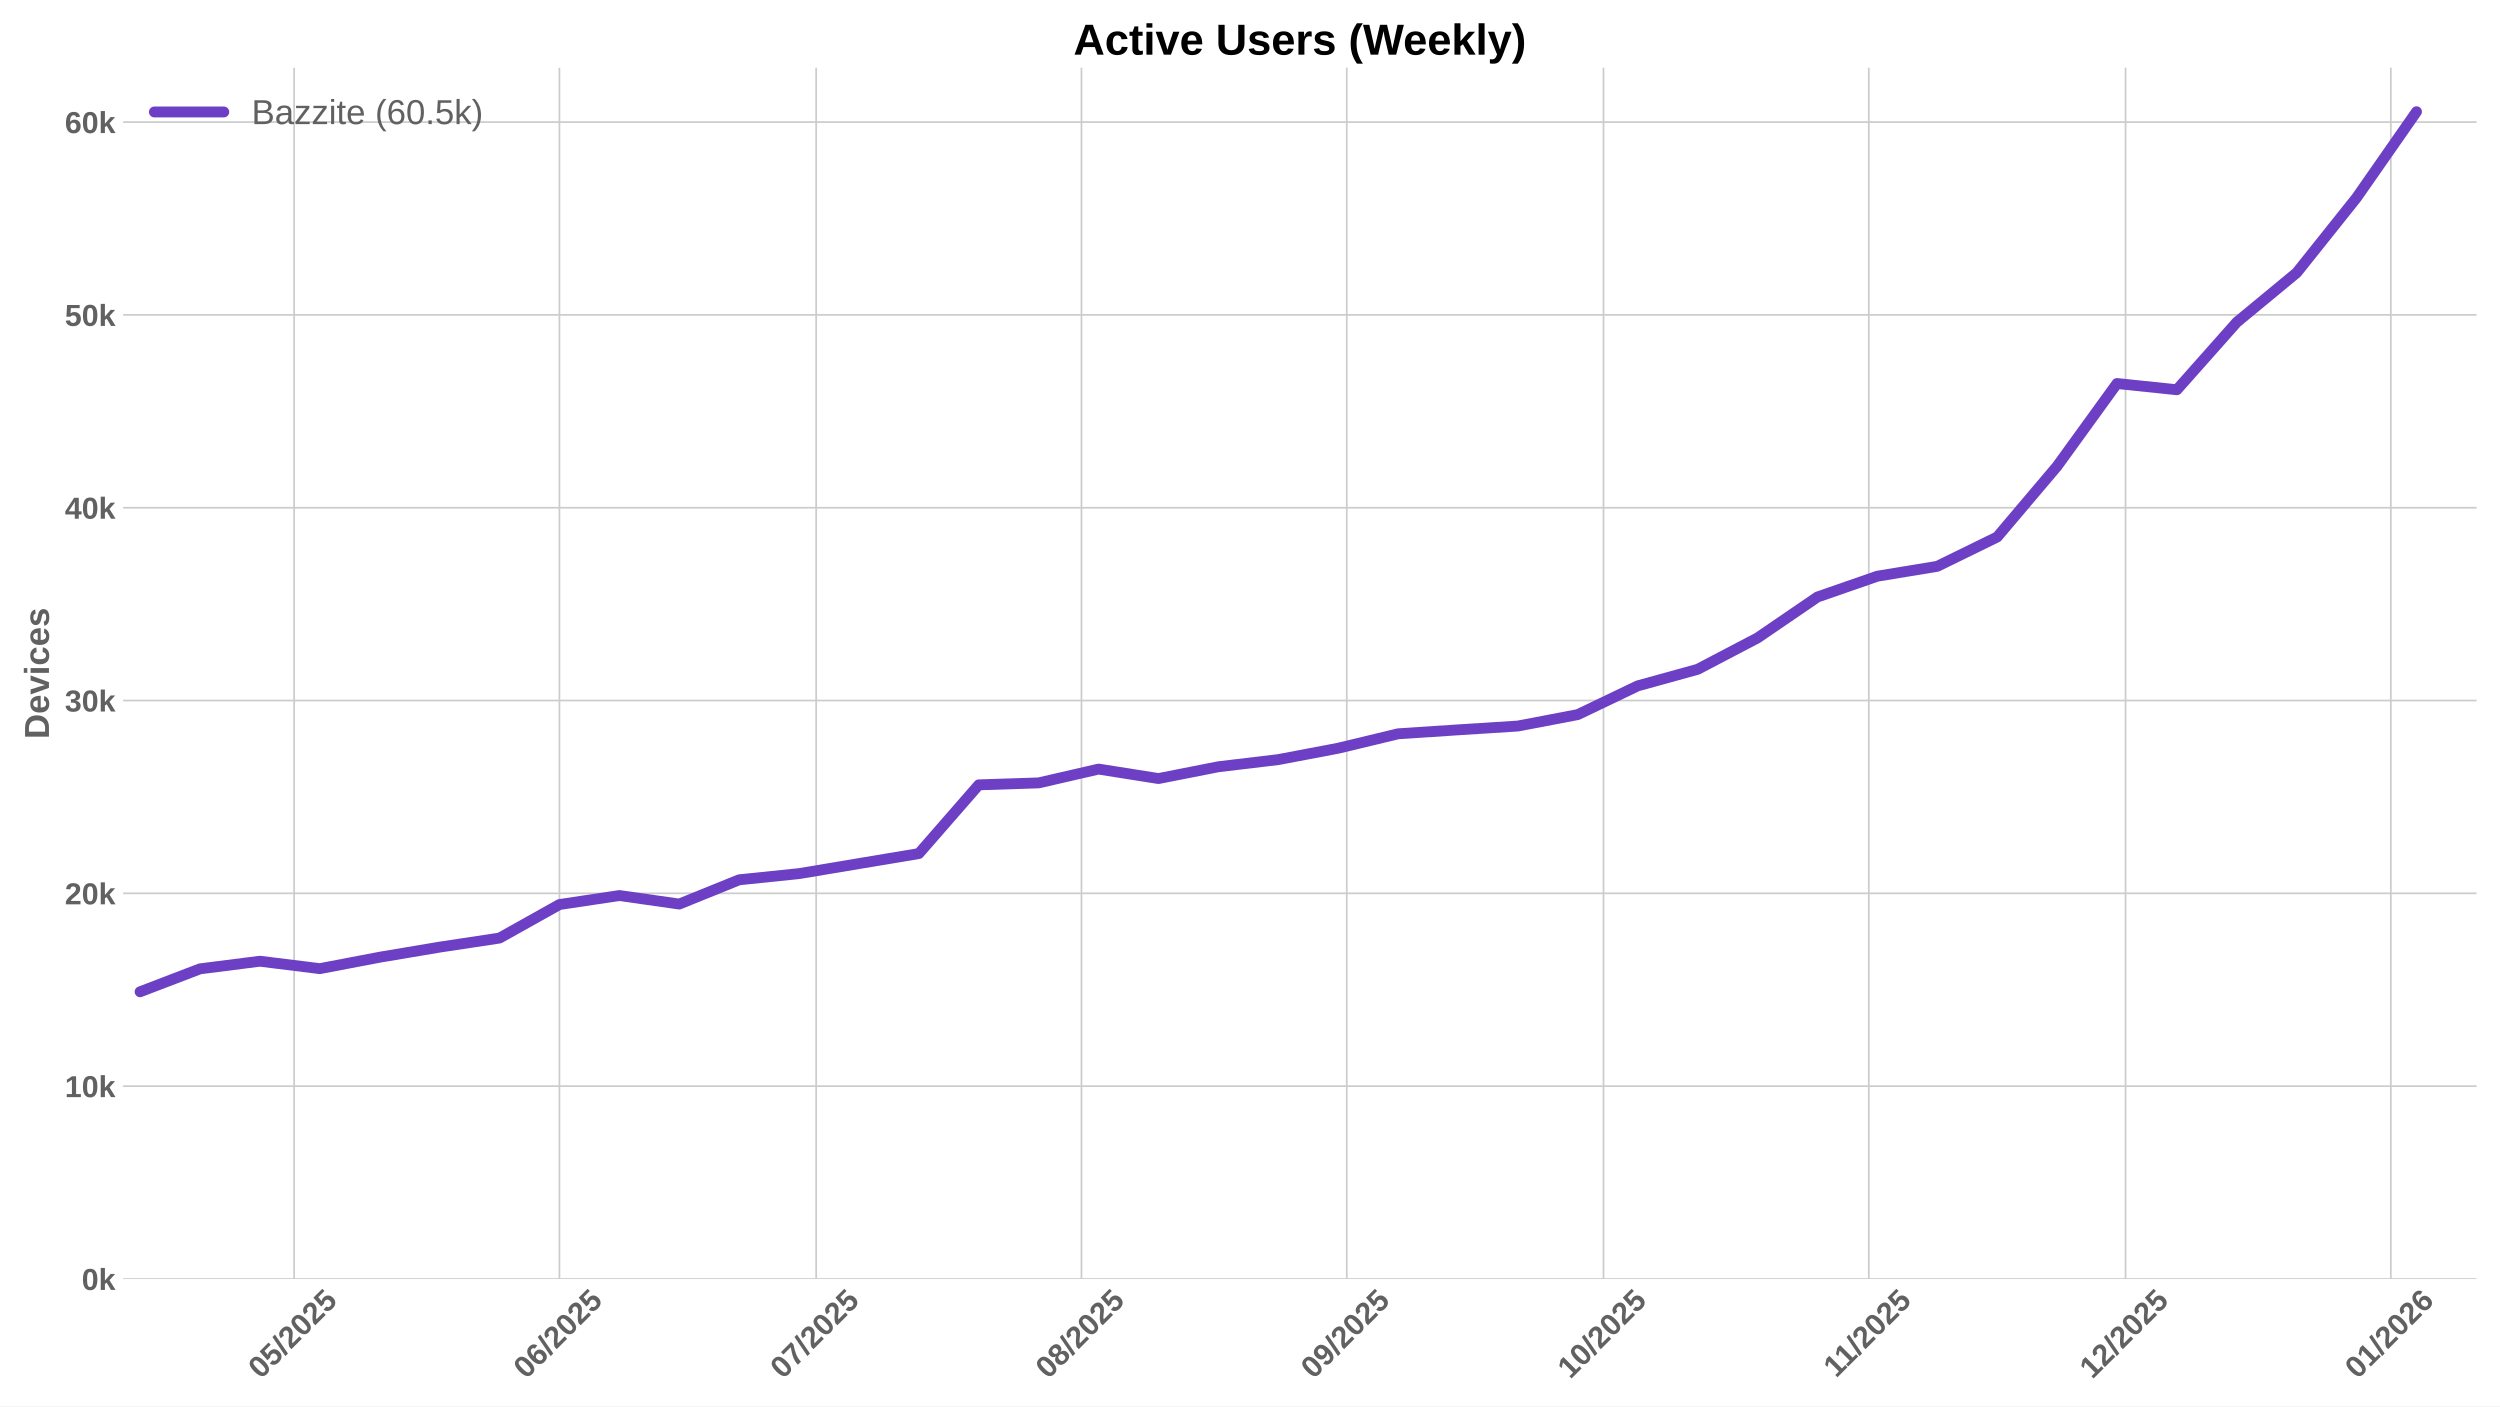
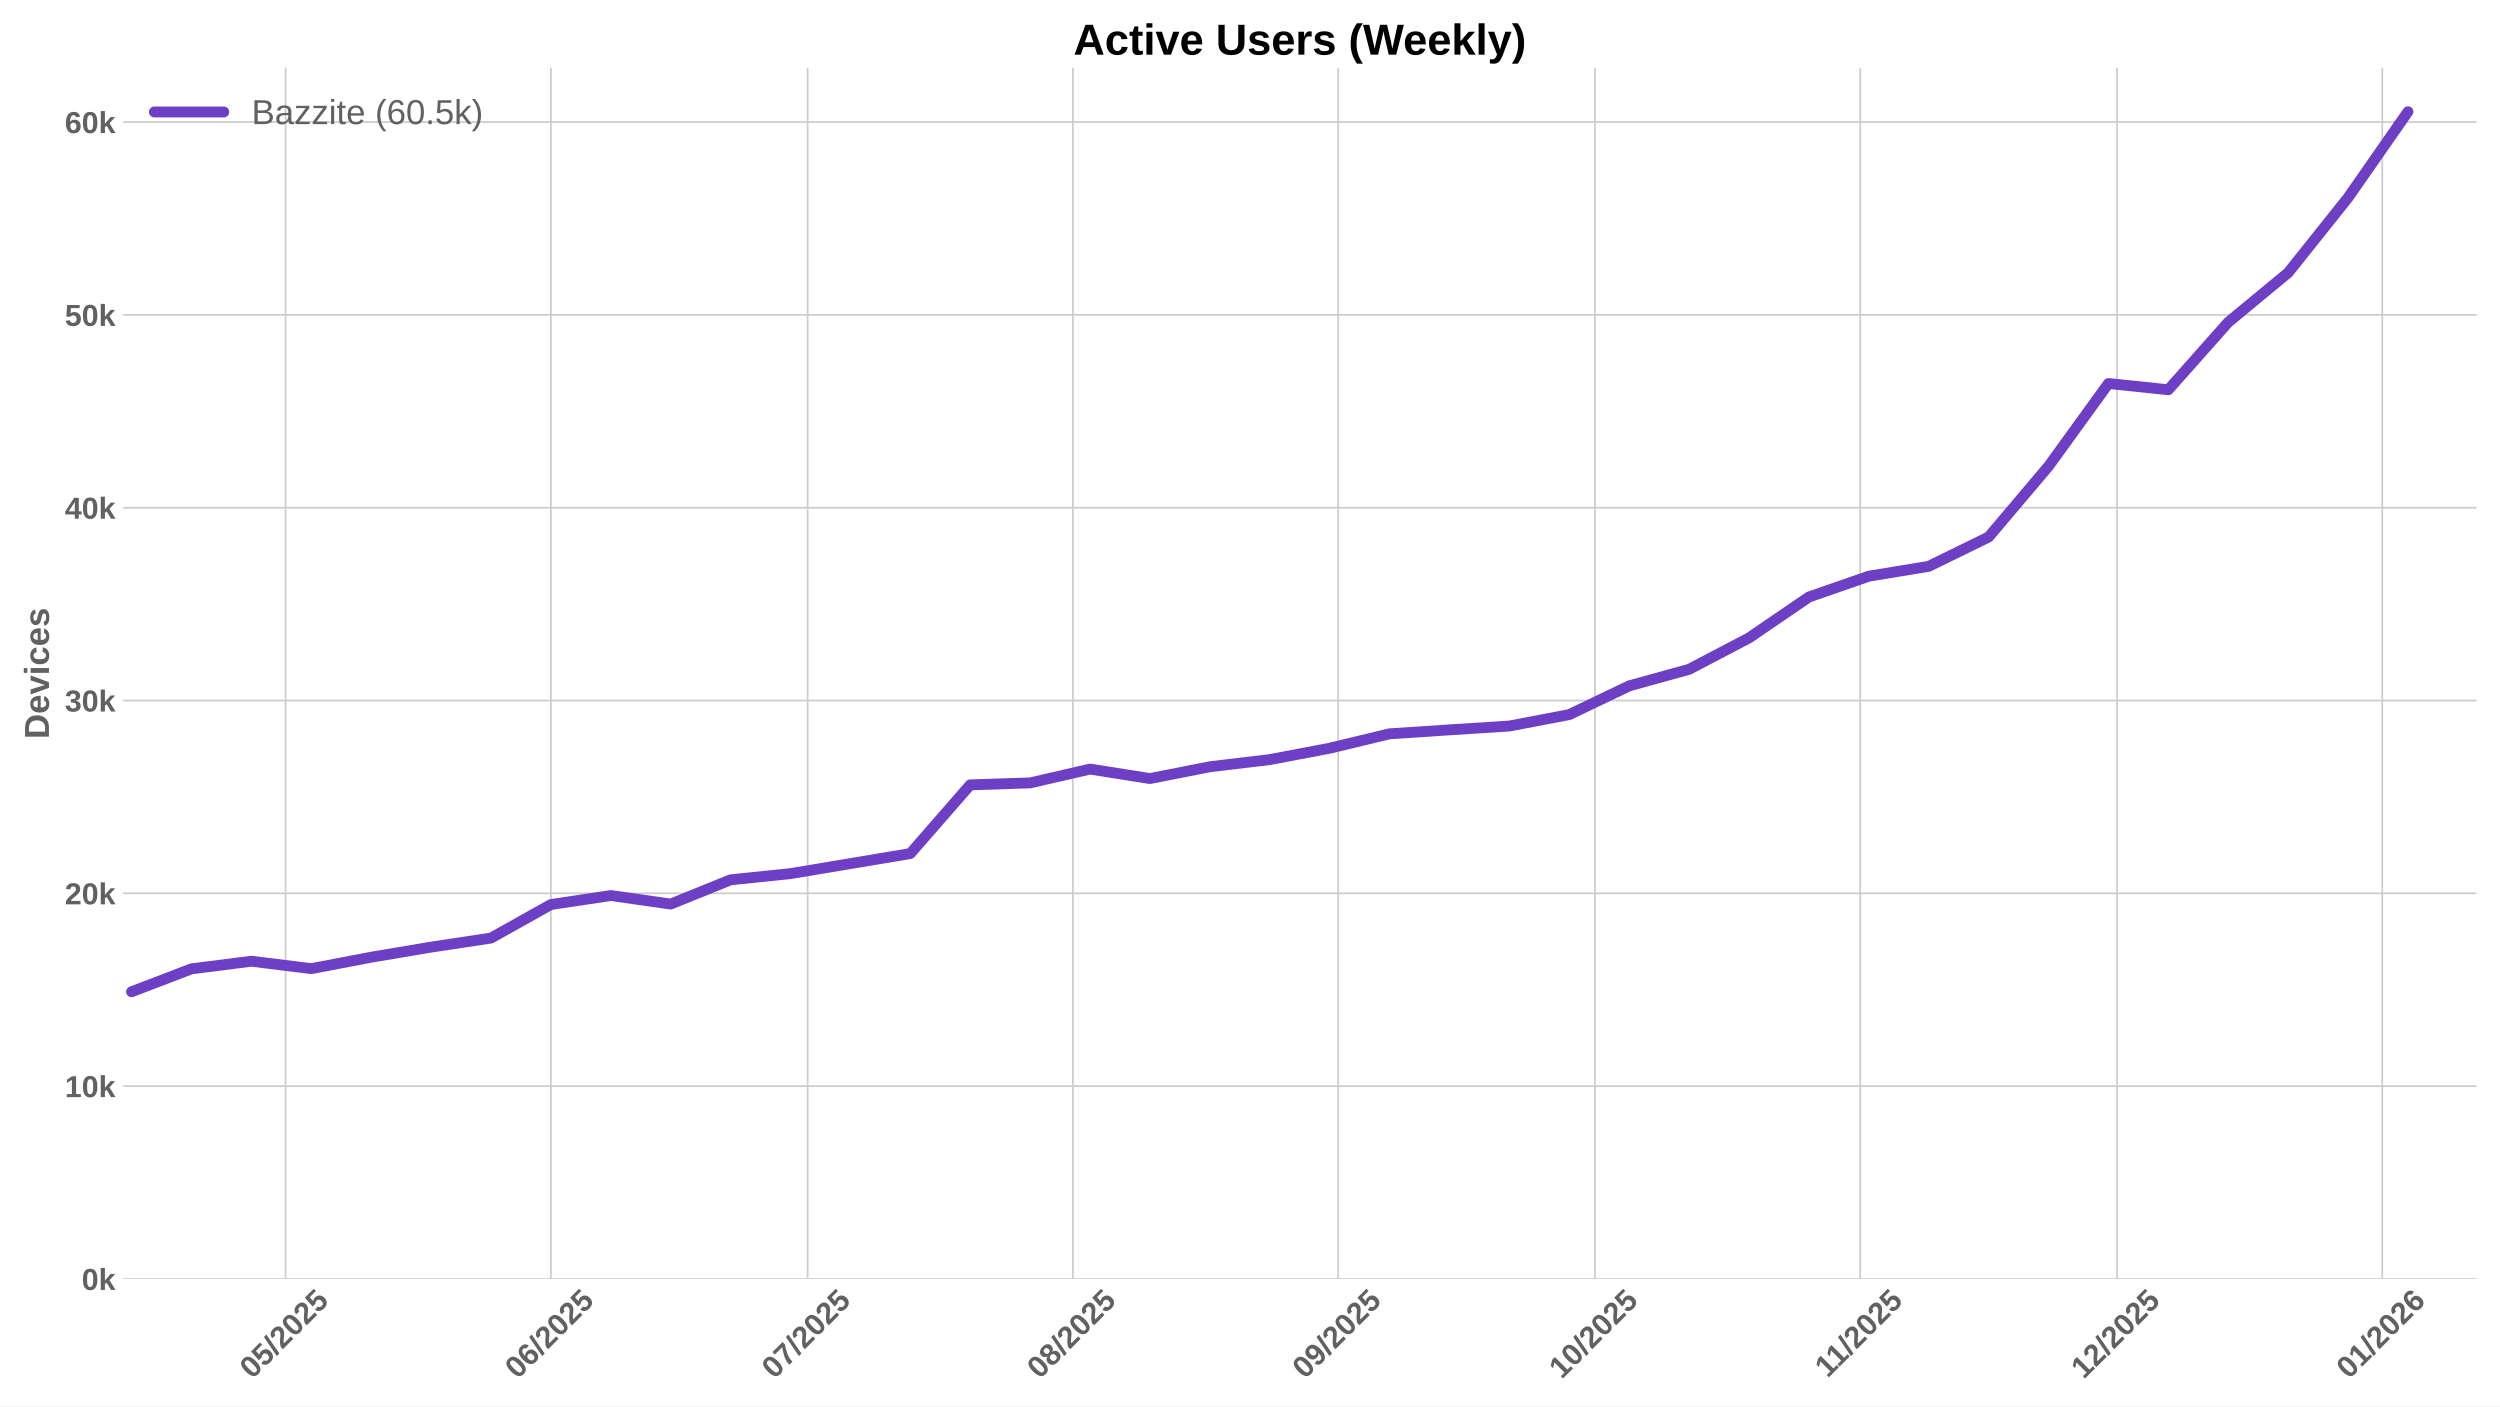
<svg xmlns="http://www.w3.org/2000/svg" xmlns:xlink="http://www.w3.org/1999/xlink" width="1152pt" height="648pt" viewBox="0 0 1152 648" version="1.1">
  <defs>
    <style type="text/css">*{stroke-linejoin: round; stroke-linecap: butt}</style>
  </defs>
  <g id="figure_1">
    <g id="patch_1">
      <path d="M 0 648  L 1152 648  L 1152 0  L 0 0  z " style="fill: #ffffff" />
    </g>
    <g id="axes_1">
      <g id="patch_2">
        <path d="M 56.73 589.343  L 1141.2 589.343  L 1141.2 31.2  L 56.73 31.2  z " style="fill: #ffffff" />
      </g>
      <g id="matplotlib.axis_1">
        <g id="xtick_1">
          <g id="line2d_1">
-             <path d="M 135.533 589.343  L 135.533 31.2  " clip-path="url(#p58dccc7db9)" style="fill: none; stroke: #cccccc; stroke-width: 0.8; stroke-linecap: round" />
+             <path d="M 131.593 589.343  L 131.593 31.2  " clip-path="url(#pa1ba7b123c)" style="fill: none; stroke: #cccccc; stroke-width: 0.8; stroke-linecap: round" />
          </g>
          <g id="line2d_2" />
          <g id="text_1">
-             <g style="fill: #616161" transform="translate(120.2031 635.7977) rotate(-45) scale(0.14 -0.14)">
+             <g style="fill: #616161" transform="translate(116.2628 635.7977) rotate(-45) scale(0.14 -0.14)">
              <defs>
                <path id="LiberationSans-Bold-30" d="M 3297 2203  Q 3297 1088 2914 512  Q 2531 -63 1766 -63  Q 253 -63 253 2203  Q 253 2994 418 3494  Q 584 3994 915 4231  Q 1247 4469 1791 4469  Q 2572 4469 2934 3903  Q 3297 3338 3297 2203  z M 2416 2203  Q 2416 2813 2356 3150  Q 2297 3488 2165 3634  Q 2034 3781 1784 3781  Q 1519 3781 1383 3632  Q 1247 3484 1189 3148  Q 1131 2813 1131 2203  Q 1131 1600 1192 1261  Q 1253 922 1386 775  Q 1519 628 1772 628  Q 2022 628 2158 783  Q 2294 938 2355 1278  Q 2416 1619 2416 2203  z " transform="scale(0.015625)" />
                <path id="LiberationSans-Bold-35" d="M 3381 1466  Q 3381 766 2945 351  Q 2509 -63 1750 -63  Q 1088 -63 689 235  Q 291 534 197 1100  L 1075 1172  Q 1144 891 1319 762  Q 1494 634 1759 634  Q 2088 634 2283 843  Q 2478 1053 2478 1447  Q 2478 1794 2293 2001  Q 2109 2209 1778 2209  Q 1413 2209 1181 1925  L 325 1925  L 478 4403  L 3125 4403  L 3125 3750  L 1275 3750  L 1203 2638  Q 1522 2919 2000 2919  Q 2628 2919 3004 2528  Q 3381 2138 3381 1466  z " transform="scale(0.015625)" />
                <path id="LiberationSans-Bold-2f" d="M 63 -128  L 972 4638  L 1716 4638  L 822 -128  L 63 -128  z " transform="scale(0.015625)" />
                <path id="LiberationSans-Bold-32" d="M 222 0  L 222 609  Q 394 988 711 1347  Q 1028 1706 1509 2097  Q 1972 2472 2158 2715  Q 2344 2959 2344 3194  Q 2344 3769 1766 3769  Q 1484 3769 1336 3617  Q 1188 3466 1144 3163  L 259 3213  Q 334 3825 717 4147  Q 1100 4469 1759 4469  Q 2472 4469 2853 4144  Q 3234 3819 3234 3231  Q 3234 2922 3112 2672  Q 2991 2422 2800 2211  Q 2609 2000 2376 1815  Q 2144 1631 1925 1456  Q 1706 1281 1526 1103  Q 1347 925 1259 722  L 3303 722  L 3303 0  L 222 0  z " transform="scale(0.015625)" />
              </defs>
              <use xlink:href="#LiberationSans-Bold-30" />
              <use xlink:href="#LiberationSans-Bold-35" transform="translate(55.61523 0)" />
              <use xlink:href="#LiberationSans-Bold-2f" transform="translate(111.2305 0)" />
              <use xlink:href="#LiberationSans-Bold-32" transform="translate(139.0137 0)" />
              <use xlink:href="#LiberationSans-Bold-30" transform="translate(194.6289 0)" />
              <use xlink:href="#LiberationSans-Bold-32" transform="translate(250.2441 0)" />
              <use xlink:href="#LiberationSans-Bold-35" transform="translate(305.8594 0)" />
            </g>
          </g>
        </g>
        <g id="xtick_2">
          <g id="line2d_3">
-             <path d="M 257.783 589.343  L 257.783 31.2  " clip-path="url(#p58dccc7db9)" style="fill: none; stroke: #cccccc; stroke-width: 0.8; stroke-linecap: round" />
+             <path d="M 253.842 589.343  L 253.842 31.2  " clip-path="url(#pa1ba7b123c)" style="fill: none; stroke: #cccccc; stroke-width: 0.8; stroke-linecap: round" />
          </g>
          <g id="line2d_4" />
          <g id="text_2">
-             <g style="fill: #616161" transform="translate(242.4524 635.7977) rotate(-45) scale(0.14 -0.14)">
+             <g style="fill: #616161" transform="translate(238.5122 635.7977) rotate(-45) scale(0.14 -0.14)">
              <defs>
                <path id="LiberationSans-Bold-36" d="M 3328 1441  Q 3328 738 2934 337  Q 2541 -63 1847 -63  Q 1069 -63 651 482  Q 234 1028 234 2100  Q 234 3278 657 3873  Q 1081 4469 1869 4469  Q 2428 4469 2751 4222  Q 3075 3975 3209 3456  L 2381 3341  Q 2263 3775 1850 3775  Q 1497 3775 1295 3422  Q 1094 3069 1094 2350  Q 1234 2584 1484 2709  Q 1734 2834 2050 2834  Q 2641 2834 2984 2459  Q 3328 2084 3328 1441  z M 2447 1416  Q 2447 1791 2273 1989  Q 2100 2188 1797 2188  Q 1506 2188 1331 2002  Q 1156 1816 1156 1509  Q 1156 1125 1339 873  Q 1522 622 1819 622  Q 2116 622 2281 833  Q 2447 1044 2447 1416  z " transform="scale(0.015625)" />
              </defs>
              <use xlink:href="#LiberationSans-Bold-30" />
              <use xlink:href="#LiberationSans-Bold-36" transform="translate(55.61523 0)" />
              <use xlink:href="#LiberationSans-Bold-2f" transform="translate(111.2305 0)" />
              <use xlink:href="#LiberationSans-Bold-32" transform="translate(139.0137 0)" />
              <use xlink:href="#LiberationSans-Bold-30" transform="translate(194.6289 0)" />
              <use xlink:href="#LiberationSans-Bold-32" transform="translate(250.2441 0)" />
              <use xlink:href="#LiberationSans-Bold-35" transform="translate(305.8594 0)" />
            </g>
          </g>
        </g>
        <g id="xtick_3">
          <g id="line2d_5">
-             <path d="M 376.089 589.343  L 376.089 31.2  " clip-path="url(#p58dccc7db9)" style="fill: none; stroke: #cccccc; stroke-width: 0.8; stroke-linecap: round" />
+             <path d="M 372.148 589.343  L 372.148 31.2  " clip-path="url(#pa1ba7b123c)" style="fill: none; stroke: #cccccc; stroke-width: 0.8; stroke-linecap: round" />
          </g>
          <g id="line2d_6" />
          <g id="text_3">
-             <g style="fill: #616161" transform="translate(360.7583 635.7977) rotate(-45) scale(0.14 -0.14)">
+             <g style="fill: #616161" transform="translate(356.818 635.7977) rotate(-45) scale(0.14 -0.14)">
              <defs>
                <path id="LiberationSans-Bold-37" d="M 3278 3706  Q 2981 3238 2717 2797  Q 2453 2356 2256 1911  Q 2059 1466 1945 995  Q 1831 525 1831 0  L 916 0  Q 916 550 1059 1064  Q 1203 1578 1475 2111  Q 1747 2644 2463 3681  L 275 3681  L 275 4403  L 3278 4403  L 3278 3706  z " transform="scale(0.015625)" />
              </defs>
              <use xlink:href="#LiberationSans-Bold-30" />
              <use xlink:href="#LiberationSans-Bold-37" transform="translate(55.61523 0)" />
              <use xlink:href="#LiberationSans-Bold-2f" transform="translate(111.2305 0)" />
              <use xlink:href="#LiberationSans-Bold-32" transform="translate(139.0137 0)" />
              <use xlink:href="#LiberationSans-Bold-30" transform="translate(194.6289 0)" />
              <use xlink:href="#LiberationSans-Bold-32" transform="translate(250.2441 0)" />
              <use xlink:href="#LiberationSans-Bold-35" transform="translate(305.8594 0)" />
            </g>
          </g>
        </g>
        <g id="xtick_4">
          <g id="line2d_7">
-             <path d="M 498.338 589.343  L 498.338 31.2  " clip-path="url(#p58dccc7db9)" style="fill: none; stroke: #cccccc; stroke-width: 0.8; stroke-linecap: round" />
+             <path d="M 494.398 589.343  L 494.398 31.2  " clip-path="url(#pa1ba7b123c)" style="fill: none; stroke: #cccccc; stroke-width: 0.8; stroke-linecap: round" />
          </g>
          <g id="line2d_8" />
          <g id="text_4">
-             <g style="fill: #616161" transform="translate(483.0076 635.7977) rotate(-45) scale(0.14 -0.14)">
+             <g style="fill: #616161" transform="translate(479.0673 635.7977) rotate(-45) scale(0.14 -0.14)">
              <defs>
                <path id="LiberationSans-Bold-38" d="M 3363 1241  Q 3363 622 2953 279  Q 2544 -63 1784 -63  Q 1031 -63 617 278  Q 203 619 203 1234  Q 203 1656 447 1945  Q 691 2234 1100 2303  L 1100 2316  Q 744 2394 525 2669  Q 306 2944 306 3303  Q 306 3844 689 4156  Q 1072 4469 1772 4469  Q 2488 4469 2870 4164  Q 3253 3859 3253 3297  Q 3253 2938 3036 2666  Q 2819 2394 2453 2322  L 2453 2309  Q 2878 2241 3120 1961  Q 3363 1681 3363 1241  z M 2350 3250  Q 2350 3563 2206 3708  Q 2063 3853 1772 3853  Q 1203 3853 1203 3250  Q 1203 2619 1778 2619  Q 2066 2619 2208 2766  Q 2350 2913 2350 3250  z M 2453 1313  Q 2453 2003 1766 2003  Q 1447 2003 1276 1822  Q 1106 1641 1106 1300  Q 1106 913 1275 734  Q 1444 556 1791 556  Q 2131 556 2292 734  Q 2453 913 2453 1313  z " transform="scale(0.015625)" />
              </defs>
              <use xlink:href="#LiberationSans-Bold-30" />
              <use xlink:href="#LiberationSans-Bold-38" transform="translate(55.61523 0)" />
              <use xlink:href="#LiberationSans-Bold-2f" transform="translate(111.2305 0)" />
              <use xlink:href="#LiberationSans-Bold-32" transform="translate(139.0137 0)" />
              <use xlink:href="#LiberationSans-Bold-30" transform="translate(194.6289 0)" />
              <use xlink:href="#LiberationSans-Bold-32" transform="translate(250.2441 0)" />
              <use xlink:href="#LiberationSans-Bold-35" transform="translate(305.8594 0)" />
            </g>
          </g>
        </g>
        <g id="xtick_5">
          <g id="line2d_9">
-             <path d="M 620.587 589.343  L 620.587 31.2  " clip-path="url(#p58dccc7db9)" style="fill: none; stroke: #cccccc; stroke-width: 0.8; stroke-linecap: round" />
+             <path d="M 616.647 589.343  L 616.647 31.2  " clip-path="url(#pa1ba7b123c)" style="fill: none; stroke: #cccccc; stroke-width: 0.8; stroke-linecap: round" />
          </g>
          <g id="line2d_10" />
          <g id="text_5">
-             <g style="fill: #616161" transform="translate(605.2569 635.7977) rotate(-45) scale(0.14 -0.14)">
+             <g style="fill: #616161" transform="translate(601.3167 635.7977) rotate(-45) scale(0.14 -0.14)">
              <defs>
                <path id="LiberationSans-Bold-39" d="M 3322 2272  Q 3322 1100 2894 518  Q 2466 -63 1678 -63  Q 1097 -63 767 185  Q 438 434 300 972  L 1125 1088  Q 1247 628 1688 628  Q 2056 628 2254 981  Q 2453 1334 2459 2028  Q 2341 1794 2070 1661  Q 1800 1528 1488 1528  Q 906 1528 564 1923  Q 222 2319 222 2994  Q 222 3688 623 4078  Q 1025 4469 1759 4469  Q 2550 4469 2936 3920  Q 3322 3372 3322 2272  z M 2394 2888  Q 2394 3297 2214 3539  Q 2034 3781 1738 3781  Q 1447 3781 1280 3570  Q 1113 3359 1113 2988  Q 1113 2622 1278 2401  Q 1444 2181 1741 2181  Q 2022 2181 2208 2373  Q 2394 2566 2394 2888  z " transform="scale(0.015625)" />
              </defs>
              <use xlink:href="#LiberationSans-Bold-30" />
              <use xlink:href="#LiberationSans-Bold-39" transform="translate(55.61523 0)" />
              <use xlink:href="#LiberationSans-Bold-2f" transform="translate(111.2305 0)" />
              <use xlink:href="#LiberationSans-Bold-32" transform="translate(139.0137 0)" />
              <use xlink:href="#LiberationSans-Bold-30" transform="translate(194.6289 0)" />
              <use xlink:href="#LiberationSans-Bold-32" transform="translate(250.2441 0)" />
              <use xlink:href="#LiberationSans-Bold-35" transform="translate(305.8594 0)" />
            </g>
          </g>
        </g>
        <g id="xtick_6">
          <g id="line2d_11">
-             <path d="M 738.893 589.343  L 738.893 31.2  " clip-path="url(#p58dccc7db9)" style="fill: none; stroke: #cccccc; stroke-width: 0.8; stroke-linecap: round" />
+             <path d="M 734.953 589.343  L 734.953 31.2  " clip-path="url(#pa1ba7b123c)" style="fill: none; stroke: #cccccc; stroke-width: 0.8; stroke-linecap: round" />
          </g>
          <g id="line2d_12" />
          <g id="text_6">
-             <g style="fill: #616161" transform="translate(723.5628 635.7977) rotate(-45) scale(0.14 -0.14)">
+             <g style="fill: #616161" transform="translate(719.6225 635.7977) rotate(-45) scale(0.14 -0.14)">
              <defs>
                <path id="LiberationSans-Bold-31" d="M 403 0  L 403 653  L 1494 653  L 1494 3656  L 438 2997  L 438 3688  L 1541 4403  L 2372 4403  L 2372 653  L 3381 653  L 3381 0  L 403 0  z " transform="scale(0.015625)" />
              </defs>
              <use xlink:href="#LiberationSans-Bold-31" />
              <use xlink:href="#LiberationSans-Bold-30" transform="translate(55.61523 0)" />
              <use xlink:href="#LiberationSans-Bold-2f" transform="translate(111.2305 0)" />
              <use xlink:href="#LiberationSans-Bold-32" transform="translate(139.0137 0)" />
              <use xlink:href="#LiberationSans-Bold-30" transform="translate(194.6289 0)" />
              <use xlink:href="#LiberationSans-Bold-32" transform="translate(250.2441 0)" />
              <use xlink:href="#LiberationSans-Bold-35" transform="translate(305.8594 0)" />
            </g>
          </g>
        </g>
        <g id="xtick_7">
          <g id="line2d_13">
-             <path d="M 861.142 589.343  L 861.142 31.2  " clip-path="url(#p58dccc7db9)" style="fill: none; stroke: #cccccc; stroke-width: 0.8; stroke-linecap: round" />
+             <path d="M 857.202 589.343  L 857.202 31.2  " clip-path="url(#pa1ba7b123c)" style="fill: none; stroke: #cccccc; stroke-width: 0.8; stroke-linecap: round" />
          </g>
          <g id="line2d_14" />
          <g id="text_7">
-             <g style="fill: #616161" transform="translate(846.0843 635.2532) rotate(-45) scale(0.14 -0.14)">
+             <g style="fill: #616161" transform="translate(842.1441 635.2532) rotate(-45) scale(0.14 -0.14)">
              <use xlink:href="#LiberationSans-Bold-31" />
              <use xlink:href="#LiberationSans-Bold-31" transform="translate(50.11523 0)" />
              <use xlink:href="#LiberationSans-Bold-2f" transform="translate(105.7305 0)" />
              <use xlink:href="#LiberationSans-Bold-32" transform="translate(133.5137 0)" />
              <use xlink:href="#LiberationSans-Bold-30" transform="translate(189.1289 0)" />
              <use xlink:href="#LiberationSans-Bold-32" transform="translate(244.7441 0)" />
              <use xlink:href="#LiberationSans-Bold-35" transform="translate(300.3594 0)" />
            </g>
          </g>
        </g>
        <g id="xtick_8">
          <g id="line2d_15">
-             <path d="M 979.448 589.343  L 979.448 31.2  " clip-path="url(#p58dccc7db9)" style="fill: none; stroke: #cccccc; stroke-width: 0.8; stroke-linecap: round" />
+             <path d="M 975.508 589.343  L 975.508 31.2  " clip-path="url(#pa1ba7b123c)" style="fill: none; stroke: #cccccc; stroke-width: 0.8; stroke-linecap: round" />
          </g>
          <g id="line2d_16" />
          <g id="text_8">
-             <g style="fill: #616161" transform="translate(964.1179 635.7977) rotate(-45) scale(0.14 -0.14)">
+             <g style="fill: #616161" transform="translate(960.1776 635.7977) rotate(-45) scale(0.14 -0.14)">
              <use xlink:href="#LiberationSans-Bold-31" />
              <use xlink:href="#LiberationSans-Bold-32" transform="translate(55.61523 0)" />
              <use xlink:href="#LiberationSans-Bold-2f" transform="translate(111.2305 0)" />
              <use xlink:href="#LiberationSans-Bold-32" transform="translate(139.0137 0)" />
              <use xlink:href="#LiberationSans-Bold-30" transform="translate(194.6289 0)" />
              <use xlink:href="#LiberationSans-Bold-32" transform="translate(250.2441 0)" />
              <use xlink:href="#LiberationSans-Bold-35" transform="translate(305.8594 0)" />
            </g>
          </g>
        </g>
        <g id="xtick_9">
          <g id="line2d_17">
-             <path d="M 1101.698 589.343  L 1101.698 31.2  " clip-path="url(#p58dccc7db9)" style="fill: none; stroke: #cccccc; stroke-width: 0.8; stroke-linecap: round" />
+             <path d="M 1097.757 589.343  L 1097.757 31.2  " clip-path="url(#pa1ba7b123c)" style="fill: none; stroke: #cccccc; stroke-width: 0.8; stroke-linecap: round" />
          </g>
          <g id="line2d_18" />
          <g id="text_9">
-             <g style="fill: #616161" transform="translate(1086.367 635.7977) rotate(-45) scale(0.14 -0.14)">
+             <g style="fill: #616161" transform="translate(1082.427 635.7977) rotate(-45) scale(0.14 -0.14)">
              <use xlink:href="#LiberationSans-Bold-30" />
              <use xlink:href="#LiberationSans-Bold-31" transform="translate(55.61523 0)" />
              <use xlink:href="#LiberationSans-Bold-2f" transform="translate(111.2305 0)" />
              <use xlink:href="#LiberationSans-Bold-32" transform="translate(139.0137 0)" />
              <use xlink:href="#LiberationSans-Bold-30" transform="translate(194.6289 0)" />
              <use xlink:href="#LiberationSans-Bold-32" transform="translate(250.2441 0)" />
              <use xlink:href="#LiberationSans-Bold-36" transform="translate(305.8594 0)" />
            </g>
          </g>
        </g>
      </g>
      <g id="matplotlib.axis_2">
        <g id="ytick_1">
          <g id="line2d_19">
-             <path d="M 56.73 589.343  L 1141.2 589.343  " clip-path="url(#p58dccc7db9)" style="fill: none; stroke: #cccccc; stroke-width: 0.8; stroke-linecap: round" />
+             <path d="M 56.73 589.343  L 1141.2 589.343  " clip-path="url(#pa1ba7b123c)" style="fill: none; stroke: #cccccc; stroke-width: 0.8; stroke-linecap: round" />
          </g>
          <g id="line2d_20" />
          <g id="text_10">
            <g style="fill: #616161" transform="translate(37.65937 594.416) scale(0.14 -0.14)">
              <defs>
                <path id="LiberationSans-Bold-6b" d="M 2606 0  L 1703 1531  L 1325 1269  L 1325 0  L 447 0  L 447 4638  L 1325 4638  L 1325 1981  L 2531 3381  L 3475 3381  L 2288 2063  L 3566 0  L 2606 0  z " transform="scale(0.015625)" />
              </defs>
              <use xlink:href="#LiberationSans-Bold-30" />
              <use xlink:href="#LiberationSans-Bold-6b" transform="translate(55.61523 0)" />
            </g>
          </g>
        </g>
        <g id="ytick_2">
          <g id="line2d_21">
-             <path d="M 56.73 500.495  L 1141.2 500.495  " clip-path="url(#p58dccc7db9)" style="fill: none; stroke: #cccccc; stroke-width: 0.8; stroke-linecap: round" />
+             <path d="M 56.73 500.495  L 1141.2 500.495  " clip-path="url(#pa1ba7b123c)" style="fill: none; stroke: #cccccc; stroke-width: 0.8; stroke-linecap: round" />
          </g>
          <g id="line2d_22" />
          <g id="text_11">
            <g style="fill: #616161" transform="translate(29.87406 505.5683) scale(0.14 -0.14)">
              <use xlink:href="#LiberationSans-Bold-31" />
              <use xlink:href="#LiberationSans-Bold-30" transform="translate(55.61523 0)" />
              <use xlink:href="#LiberationSans-Bold-6b" transform="translate(111.2305 0)" />
            </g>
          </g>
        </g>
        <g id="ytick_3">
          <g id="line2d_23">
-             <path d="M 56.73 411.648  L 1141.2 411.648  " clip-path="url(#p58dccc7db9)" style="fill: none; stroke: #cccccc; stroke-width: 0.8; stroke-linecap: round" />
+             <path d="M 56.73 411.648  L 1141.2 411.648  " clip-path="url(#pa1ba7b123c)" style="fill: none; stroke: #cccccc; stroke-width: 0.8; stroke-linecap: round" />
          </g>
          <g id="line2d_24" />
          <g id="text_12">
            <g style="fill: #616161" transform="translate(29.87406 416.7206) scale(0.14 -0.14)">
              <use xlink:href="#LiberationSans-Bold-32" />
              <use xlink:href="#LiberationSans-Bold-30" transform="translate(55.61523 0)" />
              <use xlink:href="#LiberationSans-Bold-6b" transform="translate(111.2305 0)" />
            </g>
          </g>
        </g>
        <g id="ytick_4">
          <g id="line2d_25">
-             <path d="M 56.73 322.8  L 1141.2 322.8  " clip-path="url(#p58dccc7db9)" style="fill: none; stroke: #cccccc; stroke-width: 0.8; stroke-linecap: round" />
+             <path d="M 56.73 322.8  L 1141.2 322.8  " clip-path="url(#pa1ba7b123c)" style="fill: none; stroke: #cccccc; stroke-width: 0.8; stroke-linecap: round" />
          </g>
          <g id="line2d_26" />
          <g id="text_13">
            <g style="fill: #616161" transform="translate(29.87406 327.8728) scale(0.14 -0.14)">
              <defs>
                <path id="LiberationSans-Bold-33" d="M 3328 1222  Q 3328 603 2922 265  Q 2516 -72 1766 -72  Q 1056 -72 637 254  Q 219 581 147 1197  L 1041 1275  Q 1125 641 1763 641  Q 2078 641 2253 797  Q 2428 953 2428 1275  Q 2428 1569 2215 1725  Q 2003 1881 1584 1881  L 1278 1881  L 1278 2591  L 1566 2591  Q 1944 2591 2134 2745  Q 2325 2900 2325 3188  Q 2325 3459 2173 3614  Q 2022 3769 1731 3769  Q 1459 3769 1292 3619  Q 1125 3469 1100 3194  L 222 3256  Q 291 3825 694 4147  Q 1097 4469 1747 4469  Q 2438 4469 2827 4158  Q 3216 3847 3216 3297  Q 3216 2884 2973 2618  Q 2731 2353 2275 2266  L 2275 2253  Q 2781 2194 3054 1920  Q 3328 1647 3328 1222  z " transform="scale(0.015625)" />
              </defs>
              <use xlink:href="#LiberationSans-Bold-33" />
              <use xlink:href="#LiberationSans-Bold-30" transform="translate(55.61523 0)" />
              <use xlink:href="#LiberationSans-Bold-6b" transform="translate(111.2305 0)" />
            </g>
          </g>
        </g>
        <g id="ytick_5">
          <g id="line2d_27">
-             <path d="M 56.73 233.952  L 1141.2 233.952  " clip-path="url(#p58dccc7db9)" style="fill: none; stroke: #cccccc; stroke-width: 0.8; stroke-linecap: round" />
+             <path d="M 56.73 233.952  L 1141.2 233.952  " clip-path="url(#pa1ba7b123c)" style="fill: none; stroke: #cccccc; stroke-width: 0.8; stroke-linecap: round" />
          </g>
          <g id="line2d_28" />
          <g id="text_14">
            <g style="fill: #616161" transform="translate(29.87406 239.0251) scale(0.14 -0.14)">
              <defs>
                <path id="LiberationSans-Bold-34" d="M 2938 897  L 2938 0  L 2100 0  L 2100 897  L 97 897  L 97 1556  L 1956 4403  L 2938 4403  L 2938 1550  L 3525 1550  L 3525 897  L 2938 897  z M 2100 2991  Q 2100 3159 2111 3356  Q 2122 3553 2128 3609  Q 2047 3434 1834 3103  L 813 1550  L 2100 1550  L 2100 2991  z " transform="scale(0.015625)" />
              </defs>
              <use xlink:href="#LiberationSans-Bold-34" />
              <use xlink:href="#LiberationSans-Bold-30" transform="translate(55.61523 0)" />
              <use xlink:href="#LiberationSans-Bold-6b" transform="translate(111.2305 0)" />
            </g>
          </g>
        </g>
        <g id="ytick_6">
          <g id="line2d_29">
-             <path d="M 56.73 145.105  L 1141.2 145.105  " clip-path="url(#p58dccc7db9)" style="fill: none; stroke: #cccccc; stroke-width: 0.8; stroke-linecap: round" />
+             <path d="M 56.73 145.105  L 1141.2 145.105  " clip-path="url(#pa1ba7b123c)" style="fill: none; stroke: #cccccc; stroke-width: 0.8; stroke-linecap: round" />
          </g>
          <g id="line2d_30" />
          <g id="text_15">
            <g style="fill: #616161" transform="translate(29.87406 150.1774) scale(0.14 -0.14)">
              <use xlink:href="#LiberationSans-Bold-35" />
              <use xlink:href="#LiberationSans-Bold-30" transform="translate(55.61523 0)" />
              <use xlink:href="#LiberationSans-Bold-6b" transform="translate(111.2305 0)" />
            </g>
          </g>
        </g>
        <g id="ytick_7">
          <g id="line2d_31">
-             <path d="M 56.73 56.257  L 1141.2 56.257  " clip-path="url(#p58dccc7db9)" style="fill: none; stroke: #cccccc; stroke-width: 0.8; stroke-linecap: round" />
+             <path d="M 56.73 56.257  L 1141.2 56.257  " clip-path="url(#pa1ba7b123c)" style="fill: none; stroke: #cccccc; stroke-width: 0.8; stroke-linecap: round" />
          </g>
          <g id="line2d_32" />
          <g id="text_16">
            <g style="fill: #616161" transform="translate(29.87406 61.32965) scale(0.14 -0.14)">
              <use xlink:href="#LiberationSans-Bold-36" />
              <use xlink:href="#LiberationSans-Bold-30" transform="translate(55.61523 0)" />
              <use xlink:href="#LiberationSans-Bold-6b" transform="translate(111.2305 0)" />
            </g>
          </g>
        </g>
        <g id="text_17">
          <g style="fill: #616161" transform="translate(22.55406 340.5153) rotate(-90) scale(0.16 -0.16)">
            <defs>
              <path id="LiberationSans-Bold-44" d="M 4353 2234  Q 4353 1553 4086 1045  Q 3819 538 3330 269  Q 2841 0 2209 0  L 428 0  L 428 4403  L 2022 4403  Q 3134 4403 3743 3842  Q 4353 3281 4353 2234  z M 3425 2234  Q 3425 2944 3056 3317  Q 2688 3691 2003 3691  L 1350 3691  L 1350 713  L 2131 713  Q 2725 713 3075 1122  Q 3425 1531 3425 2234  z " transform="scale(0.015625)" />
              <path id="LiberationSans-Bold-65" d="M 1831 -63  Q 1069 -63 659 389  Q 250 841 250 1706  Q 250 2544 665 2994  Q 1081 3444 1844 3444  Q 2572 3444 2956 2961  Q 3341 2478 3341 1547  L 3341 1522  L 1172 1522  Q 1172 1028 1355 776  Q 1538 525 1875 525  Q 2341 525 2463 928  L 3291 856  Q 2931 -63 1831 -63  z M 1831 2891  Q 1522 2891 1355 2675  Q 1188 2459 1178 2072  L 2491 2072  Q 2466 2481 2294 2686  Q 2122 2891 1831 2891  z " transform="scale(0.015625)" />
              <path id="LiberationSans-Bold-76" d="M 2284 0  L 1234 0  L 25 3381  L 953 3381  L 1544 1491  Q 1591 1334 1766 709  Q 1797 838 1894 1159  Q 1991 1481 2613 3381  L 3531 3381  L 2284 0  z " transform="scale(0.015625)" />
              <path id="LiberationSans-Bold-69" d="M 447 3991  L 447 4638  L 1325 4638  L 1325 3991  L 447 3991  z M 447 0  L 447 3381  L 1325 3381  L 1325 0  L 447 0  z " transform="scale(0.015625)" />
              <path id="LiberationSans-Bold-63" d="M 1856 -63  Q 1088 -63 669 395  Q 250 853 250 1672  Q 250 2509 672 2976  Q 1094 3444 1869 3444  Q 2466 3444 2856 3144  Q 3247 2844 3347 2316  L 2463 2272  Q 2425 2531 2275 2686  Q 2125 2841 1850 2841  Q 1172 2841 1172 1706  Q 1172 538 1863 538  Q 2113 538 2281 695  Q 2450 853 2491 1166  L 3372 1125  Q 3325 778 3123 506  Q 2922 234 2594 85  Q 2266 -63 1856 -63  z " transform="scale(0.015625)" />
              <path id="LiberationSans-Bold-73" d="M 3297 988  Q 3297 497 2895 217  Q 2494 -63 1784 -63  Q 1088 -63 717 157  Q 347 378 225 844  L 997 959  Q 1063 719 1223 619  Q 1384 519 1784 519  Q 2153 519 2322 612  Q 2491 706 2491 906  Q 2491 1069 2355 1164  Q 2219 1259 1894 1325  Q 1150 1472 890 1598  Q 631 1725 495 1926  Q 359 2128 359 2422  Q 359 2906 732 3176  Q 1106 3447 1791 3447  Q 2394 3447 2761 3212  Q 3128 2978 3219 2534  L 2441 2453  Q 2403 2659 2256 2761  Q 2109 2863 1791 2863  Q 1478 2863 1322 2783  Q 1166 2703 1166 2516  Q 1166 2369 1286 2283  Q 1406 2197 1691 2141  Q 2088 2059 2395 1973  Q 2703 1888 2889 1769  Q 3075 1650 3186 1464  Q 3297 1278 3297 988  z " transform="scale(0.015625)" />
            </defs>
            <use xlink:href="#LiberationSans-Bold-44" />
            <use xlink:href="#LiberationSans-Bold-65" transform="translate(72.2168 0)" />
            <use xlink:href="#LiberationSans-Bold-76" transform="translate(127.832 0)" />
            <use xlink:href="#LiberationSans-Bold-69" transform="translate(183.4473 0)" />
            <use xlink:href="#LiberationSans-Bold-63" transform="translate(211.2305 0)" />
            <use xlink:href="#LiberationSans-Bold-65" transform="translate(266.8457 0)" />
            <use xlink:href="#LiberationSans-Bold-73" transform="translate(322.4609 0)" />
          </g>
        </g>
      </g>
      <g id="line2d_33">
-         <path d="M 64.55 457.013  L 92.155 446.441  L 119.759 442.931  L 147.364 446.352  L 174.969 441.083  L 202.573 436.436  L 230.178 432.26  L 257.783 416.81  L 285.387 412.661  L 312.992 416.588  L 340.597 405.411  L 368.201 402.559  L 423.411 393.318  L 451.016 361.662  L 478.62 360.756  L 506.225 354.394  L 533.83 358.757  L 561.434 353.319  L 589.039 350.023  L 616.644 344.781  L 644.248 338.135  L 671.853 336.314  L 699.458 334.555  L 727.062 329.277  L 754.667 316.048  L 782.272 308.416  L 809.877 293.951  L 837.481 275.098  L 865.086 265.511  L 892.691 260.962  L 920.295 247.457  L 947.9 214.85  L 975.505 176.725  L 1003.109 179.595  L 1030.714 148.481  L 1058.319 125.674  L 1085.923 91.076  L 1113.528 51.477  " clip-path="url(#p58dccc7db9)" style="fill: none; stroke: #6c3fc4; stroke-width: 5; stroke-linecap: round" />
+         <path d="M 60.61 457.013  L 88.214 446.441  L 115.819 442.931  L 143.424 446.352  L 171.028 441.083  L 198.633 436.436  L 226.238 432.26  L 253.842 416.81  L 281.447 412.661  L 309.052 416.588  L 336.657 405.411  L 364.261 402.559  L 419.471 393.318  L 447.075 361.662  L 474.68 360.756  L 502.285 354.394  L 529.889 358.757  L 557.494 353.319  L 585.099 350.023  L 612.703 344.781  L 640.308 338.135  L 667.913 336.314  L 695.518 334.555  L 723.122 329.277  L 750.727 316.048  L 778.332 308.416  L 805.936 293.951  L 833.541 275.098  L 861.146 265.511  L 888.75 260.962  L 916.355 247.457  L 943.96 214.85  L 971.564 176.725  L 999.169 179.595  L 1026.774 148.481  L 1054.378 125.674  L 1081.983 91.076  L 1109.588 51.477  " clip-path="url(#pa1ba7b123c)" style="fill: none; stroke: #6c3fc4; stroke-width: 5; stroke-linecap: round" />
      </g>
      <g id="patch_3">
        <path d="M 56.73 589.343  L 56.73 31.2  " style="fill: none" />
      </g>
      <g id="patch_4">
        <path d="M 1141.2 589.343  L 1141.2 31.2  " style="fill: none" />
      </g>
      <g id="patch_5">
        <path d="M 56.73 589.343  L 1141.2 589.343  " style="fill: none" />
      </g>
      <g id="patch_6">
        <path d="M 56.73 31.2  L 1141.2 31.2  " style="fill: none" />
      </g>
      <g id="text_18">
        <g transform="translate(494.6541 25.2) scale(0.2 -0.2)">
          <defs>
            <path id="LiberationSans-Bold-41" d="M 3541 0  L 3150 1125  L 1472 1125  L 1081 0  L 159 0  L 1766 4403  L 2853 4403  L 4453 0  L 3541 0  z M 2309 3725  L 2291 3656  Q 2259 3544 2215 3400  Q 2172 3256 1678 1819  L 2944 1819  L 2509 3084  L 2375 3509  L 2309 3725  z " transform="scale(0.015625)" />
            <path id="LiberationSans-Bold-74" d="M 1313 -56  Q 925 -56 715 155  Q 506 366 506 794  L 506 2788  L 78 2788  L 78 3381  L 550 3381  L 825 4175  L 1375 4175  L 1375 3381  L 2016 3381  L 2016 2788  L 1375 2788  L 1375 1031  Q 1375 784 1469 667  Q 1563 550 1759 550  Q 1863 550 2053 594  L 2053 50  Q 1728 -56 1313 -56  z " transform="scale(0.015625)" />
            <path id="LiberationSans-Bold-20" transform="scale(0.015625)" />
            <path id="LiberationSans-Bold-55" d="M 2259 -63  Q 1350 -63 867 381  Q 384 825 384 1650  L 384 4403  L 1306 4403  L 1306 1722  Q 1306 1200 1554 929  Q 1803 659 2284 659  Q 2778 659 3043 942  Q 3309 1225 3309 1753  L 3309 4403  L 4231 4403  L 4231 1697  Q 4231 859 3714 398  Q 3197 -63 2259 -63  z " transform="scale(0.015625)" />
            <path id="LiberationSans-Bold-72" d="M 447 0  L 447 2588  Q 447 2866 439 3052  Q 431 3238 422 3381  L 1259 3381  Q 1269 3325 1284 3039  Q 1300 2753 1300 2659  L 1313 2659  Q 1441 3016 1541 3161  Q 1641 3306 1778 3376  Q 1916 3447 2122 3447  Q 2291 3447 2394 3400  L 2394 2666  Q 2181 2713 2019 2713  Q 1691 2713 1508 2447  Q 1325 2181 1325 1659  L 1325 0  L 447 0  z " transform="scale(0.015625)" />
            <path id="LiberationSans-Bold-28" d="M 1247 -1328  Q 756 -622 537 81  Q 319 784 319 1659  Q 319 2531 537 3232  Q 756 3934 1247 4638  L 2125 4638  Q 1631 3925 1407 3219  Q 1184 2513 1184 1656  Q 1184 803 1406 101  Q 1628 -600 2125 -1328  L 1247 -1328  z " transform="scale(0.015625)" />
            <path id="LiberationSans-Bold-57" d="M 4897 0  L 3803 0  L 3206 2547  Q 3097 2997 3022 3488  Q 2947 3078 2900 2864  Q 2853 2650 2234 0  L 1141 0  L 6 4403  L 941 4403  L 1578 1559  L 1722 872  Q 1809 1306 1892 1701  Q 1975 2097 2516 4403  L 3547 4403  L 4103 2059  Q 4169 1797 4325 872  L 4403 1234  L 4569 1953  L 5100 4403  L 6034 4403  L 4897 0  z " transform="scale(0.015625)" />
            <path id="LiberationSans-Bold-6c" d="M 447 0  L 447 4638  L 1325 4638  L 1325 0  L 447 0  z " transform="scale(0.015625)" />
            <path id="LiberationSans-Bold-79" d="M 884 -1328  Q 569 -1328 331 -1288  L 331 -663  Q 497 -688 634 -688  Q 822 -688 945 -628  Q 1069 -569 1167 -431  Q 1266 -294 1388 34  L 50 3381  L 978 3381  L 1509 1797  Q 1634 1456 1825 753  L 1903 1050  L 2106 1784  L 2606 3381  L 3525 3381  L 2188 -178  Q 1919 -828 1630 -1078  Q 1341 -1328 884 -1328  z " transform="scale(0.015625)" />
            <path id="LiberationSans-Bold-29" d="M 6 -1328  Q 506 -597 726 101  Q 947 800 947 1656  Q 947 2516 722 3223  Q 497 3931 6 4638  L 884 4638  Q 1378 3928 1595 3225  Q 1813 2522 1813 1659  Q 1813 791 1595 87  Q 1378 -616 884 -1328  L 6 -1328  z " transform="scale(0.015625)" />
          </defs>
          <use xlink:href="#LiberationSans-Bold-41" />
          <use xlink:href="#LiberationSans-Bold-63" transform="translate(72.2168 0)" />
          <use xlink:href="#LiberationSans-Bold-74" transform="translate(127.832 0)" />
          <use xlink:href="#LiberationSans-Bold-69" transform="translate(161.1328 0)" />
          <use xlink:href="#LiberationSans-Bold-76" transform="translate(188.916 0)" />
          <use xlink:href="#LiberationSans-Bold-65" transform="translate(244.5312 0)" />
          <use xlink:href="#LiberationSans-Bold-20" transform="translate(300.1465 0)" />
          <use xlink:href="#LiberationSans-Bold-55" transform="translate(327.9297 0)" />
          <use xlink:href="#LiberationSans-Bold-73" transform="translate(400.1465 0)" />
          <use xlink:href="#LiberationSans-Bold-65" transform="translate(455.7617 0)" />
          <use xlink:href="#LiberationSans-Bold-72" transform="translate(511.377 0)" />
          <use xlink:href="#LiberationSans-Bold-73" transform="translate(550.293 0)" />
          <use xlink:href="#LiberationSans-Bold-20" transform="translate(605.9082 0)" />
          <use xlink:href="#LiberationSans-Bold-28" transform="translate(633.6914 0)" />
          <use xlink:href="#LiberationSans-Bold-57" transform="translate(666.9922 0)" />
          <use xlink:href="#LiberationSans-Bold-65" transform="translate(759.627 0)" />
          <use xlink:href="#LiberationSans-Bold-65" transform="translate(815.2422 0)" />
          <use xlink:href="#LiberationSans-Bold-6b" transform="translate(870.8574 0)" />
          <use xlink:href="#LiberationSans-Bold-6c" transform="translate(926.4727 0)" />
          <use xlink:href="#LiberationSans-Bold-79" transform="translate(954.2559 0)" />
          <use xlink:href="#LiberationSans-Bold-29" transform="translate(1009.871 0)" />
        </g>
      </g>
      <g id="legend_1">
        <g id="line2d_34">
          <path d="M 71.13 51.595  L 87.13 51.595  L 103.13 51.595  " style="fill: none; stroke: #6c3fc4; stroke-width: 5; stroke-linecap: round" />
        </g>
        <g id="text_19">
          <g style="fill: #616161" transform="translate(115.93 57.195) scale(0.16 -0.16)">
            <defs>
              <path id="LiberationSans-42" d="M 3931 1241  Q 3931 653 3503 326  Q 3075 0 2313 0  L 525 0  L 525 4403  L 2125 4403  Q 3675 4403 3675 3334  Q 3675 2944 3456 2678  Q 3238 2413 2838 2322  Q 3363 2259 3647 1970  Q 3931 1681 3931 1241  z M 3075 3263  Q 3075 3619 2831 3772  Q 2588 3925 2125 3925  L 1122 3925  L 1122 2531  L 2125 2531  Q 2603 2531 2839 2711  Q 3075 2891 3075 3263  z M 3328 1288  Q 3328 2066 2234 2066  L 1122 2066  L 1122 478  L 2281 478  Q 2828 478 3078 681  Q 3328 884 3328 1288  z " transform="scale(0.015625)" />
              <path id="LiberationSans-61" d="M 1294 -63  Q 784 -63 528 206  Q 272 475 272 944  Q 272 1469 617 1750  Q 963 2031 1731 2050  L 2491 2063  L 2491 2247  Q 2491 2659 2316 2837  Q 2141 3016 1766 3016  Q 1388 3016 1216 2887  Q 1044 2759 1009 2478  L 422 2531  Q 566 3444 1778 3444  Q 2416 3444 2737 3151  Q 3059 2859 3059 2306  L 3059 850  Q 3059 600 3125 473  Q 3191 347 3375 347  Q 3456 347 3559 369  L 3559 19  Q 3347 -31 3125 -31  Q 2813 -31 2670 133  Q 2528 297 2509 647  L 2491 647  Q 2275 259 1989 98  Q 1703 -63 1294 -63  z M 1422 359  Q 1731 359 1972 500  Q 2213 641 2352 886  Q 2491 1131 2491 1391  L 2491 1669  L 1875 1656  Q 1478 1650 1273 1575  Q 1069 1500 959 1344  Q 850 1188 850 934  Q 850 659 998 509  Q 1147 359 1422 359  z " transform="scale(0.015625)" />
              <path id="LiberationSans-7a" d="M 259 0  L 259 428  L 2150 2947  L 366 2947  L 366 3381  L 2816 3381  L 2816 2953  L 922 434  L 2881 434  L 2881 0  L 259 0  z " transform="scale(0.015625)" />
              <path id="LiberationSans-69" d="M 428 4100  L 428 4638  L 991 4638  L 991 4100  L 428 4100  z M 428 0  L 428 3381  L 991 3381  L 991 0  L 428 0  z " transform="scale(0.015625)" />
              <path id="LiberationSans-74" d="M 1731 25  Q 1453 -50 1163 -50  Q 488 -50 488 716  L 488 2972  L 97 2972  L 97 3381  L 509 3381  L 675 4138  L 1050 4138  L 1050 3381  L 1675 3381  L 1675 2972  L 1050 2972  L 1050 838  Q 1050 594 1129 495  Q 1209 397 1406 397  Q 1519 397 1731 441  L 1731 25  z " transform="scale(0.015625)" />
              <path id="LiberationSans-65" d="M 863 1572  Q 863 991 1103 675  Q 1344 359 1806 359  Q 2172 359 2392 506  Q 2613 653 2691 878  L 3184 738  Q 2881 -63 1806 -63  Q 1056 -63 664 384  Q 272 831 272 1713  Q 272 2550 664 2997  Q 1056 3444 1784 3444  Q 3275 3444 3275 1647  L 3275 1572  L 863 1572  z M 2694 2003  Q 2647 2538 2422 2783  Q 2197 3028 1775 3028  Q 1366 3028 1127 2754  Q 888 2481 869 2003  L 2694 2003  z " transform="scale(0.015625)" />
              <path id="LiberationSans-20" transform="scale(0.015625)" />
              <path id="LiberationSans-28" d="M 397 1663  Q 397 2566 680 3284  Q 963 4003 1550 4638  L 2094 4638  Q 1509 3988 1236 3256  Q 963 2525 963 1656  Q 963 791 1233 62  Q 1503 -666 2094 -1325  L 1550 -1325  Q 959 -688 678 32  Q 397 753 397 1650  L 397 1663  z " transform="scale(0.015625)" />
              <path id="LiberationSans-36" d="M 3278 1441  Q 3278 744 2900 340  Q 2522 -63 1856 -63  Q 1113 -63 719 490  Q 325 1044 325 2100  Q 325 3244 734 3856  Q 1144 4469 1900 4469  Q 2897 4469 3156 3572  L 2619 3475  Q 2453 4013 1894 4013  Q 1413 4013 1148 3564  Q 884 3116 884 2266  Q 1038 2550 1316 2698  Q 1594 2847 1953 2847  Q 2563 2847 2920 2465  Q 3278 2084 3278 1441  z M 2706 1416  Q 2706 1894 2472 2153  Q 2238 2413 1819 2413  Q 1425 2413 1183 2183  Q 941 1953 941 1550  Q 941 1041 1192 716  Q 1444 391 1838 391  Q 2244 391 2475 664  Q 2706 938 2706 1416  z " transform="scale(0.015625)" />
              <path id="LiberationSans-30" d="M 3309 2203  Q 3309 1100 2920 518  Q 2531 -63 1772 -63  Q 1013 -63 631 515  Q 250 1094 250 2203  Q 250 3338 620 3903  Q 991 4469 1791 4469  Q 2569 4469 2939 3897  Q 3309 3325 3309 2203  z M 2738 2203  Q 2738 3156 2517 3584  Q 2297 4013 1791 4013  Q 1272 4013 1045 3591  Q 819 3169 819 2203  Q 819 1266 1048 831  Q 1278 397 1778 397  Q 2275 397 2506 840  Q 2738 1284 2738 2203  z " transform="scale(0.015625)" />
              <path id="LiberationSans-2e" d="M 584 0  L 584 684  L 1194 684  L 1194 0  L 584 0  z " transform="scale(0.015625)" />
              <path id="LiberationSans-35" d="M 3291 1434  Q 3291 738 2877 337  Q 2463 -63 1728 -63  Q 1113 -63 734 206  Q 356 475 256 984  L 825 1050  Q 1003 397 1741 397  Q 2194 397 2450 670  Q 2706 944 2706 1422  Q 2706 1838 2448 2094  Q 2191 2350 1753 2350  Q 1525 2350 1328 2278  Q 1131 2206 934 2034  L 384 2034  L 531 4403  L 3034 4403  L 3034 3925  L 1044 3925  L 959 2528  Q 1325 2809 1869 2809  Q 2519 2809 2905 2428  Q 3291 2047 3291 1434  z " transform="scale(0.015625)" />
              <path id="LiberationSans-6b" d="M 2550 0  L 1406 1544  L 994 1203  L 994 0  L 431 0  L 431 4638  L 994 4638  L 994 1741  L 2478 3381  L 3138 3381  L 1766 1928  L 3209 0  L 2550 0  z " transform="scale(0.015625)" />
              <path id="LiberationSans-29" d="M 1734 1650  Q 1734 747 1451 28  Q 1169 -691 581 -1325  L 38 -1325  Q 625 -669 897 57  Q 1169 784 1169 1656  Q 1169 2528 895 3256  Q 622 3984 38 4638  L 581 4638  Q 1172 4000 1453 3279  Q 1734 2559 1734 1663  L 1734 1650  z " transform="scale(0.015625)" />
            </defs>
            <use xlink:href="#LiberationSans-42" />
            <use xlink:href="#LiberationSans-61" transform="translate(66.69922 0)" />
            <use xlink:href="#LiberationSans-7a" transform="translate(122.3145 0)" />
            <use xlink:href="#LiberationSans-7a" transform="translate(172.3145 0)" />
            <use xlink:href="#LiberationSans-69" transform="translate(222.3145 0)" />
            <use xlink:href="#LiberationSans-74" transform="translate(244.5312 0)" />
            <use xlink:href="#LiberationSans-65" transform="translate(272.3145 0)" />
            <use xlink:href="#LiberationSans-20" transform="translate(327.9297 0)" />
            <use xlink:href="#LiberationSans-28" transform="translate(355.7129 0)" />
            <use xlink:href="#LiberationSans-36" transform="translate(389.0137 0)" />
            <use xlink:href="#LiberationSans-30" transform="translate(444.6289 0)" />
            <use xlink:href="#LiberationSans-2e" transform="translate(500.2441 0)" />
            <use xlink:href="#LiberationSans-35" transform="translate(528.0273 0)" />
            <use xlink:href="#LiberationSans-6b" transform="translate(583.6426 0)" />
            <use xlink:href="#LiberationSans-29" transform="translate(633.6426 0)" />
          </g>
        </g>
      </g>
    </g>
  </g>
  <defs>
-     <clipPath id="p58dccc7db9">
+     <clipPath id="pa1ba7b123c">
      <rect x="56.73" y="31.2" width="1084.47" height="558.143" />
    </clipPath>
  </defs>
</svg>
